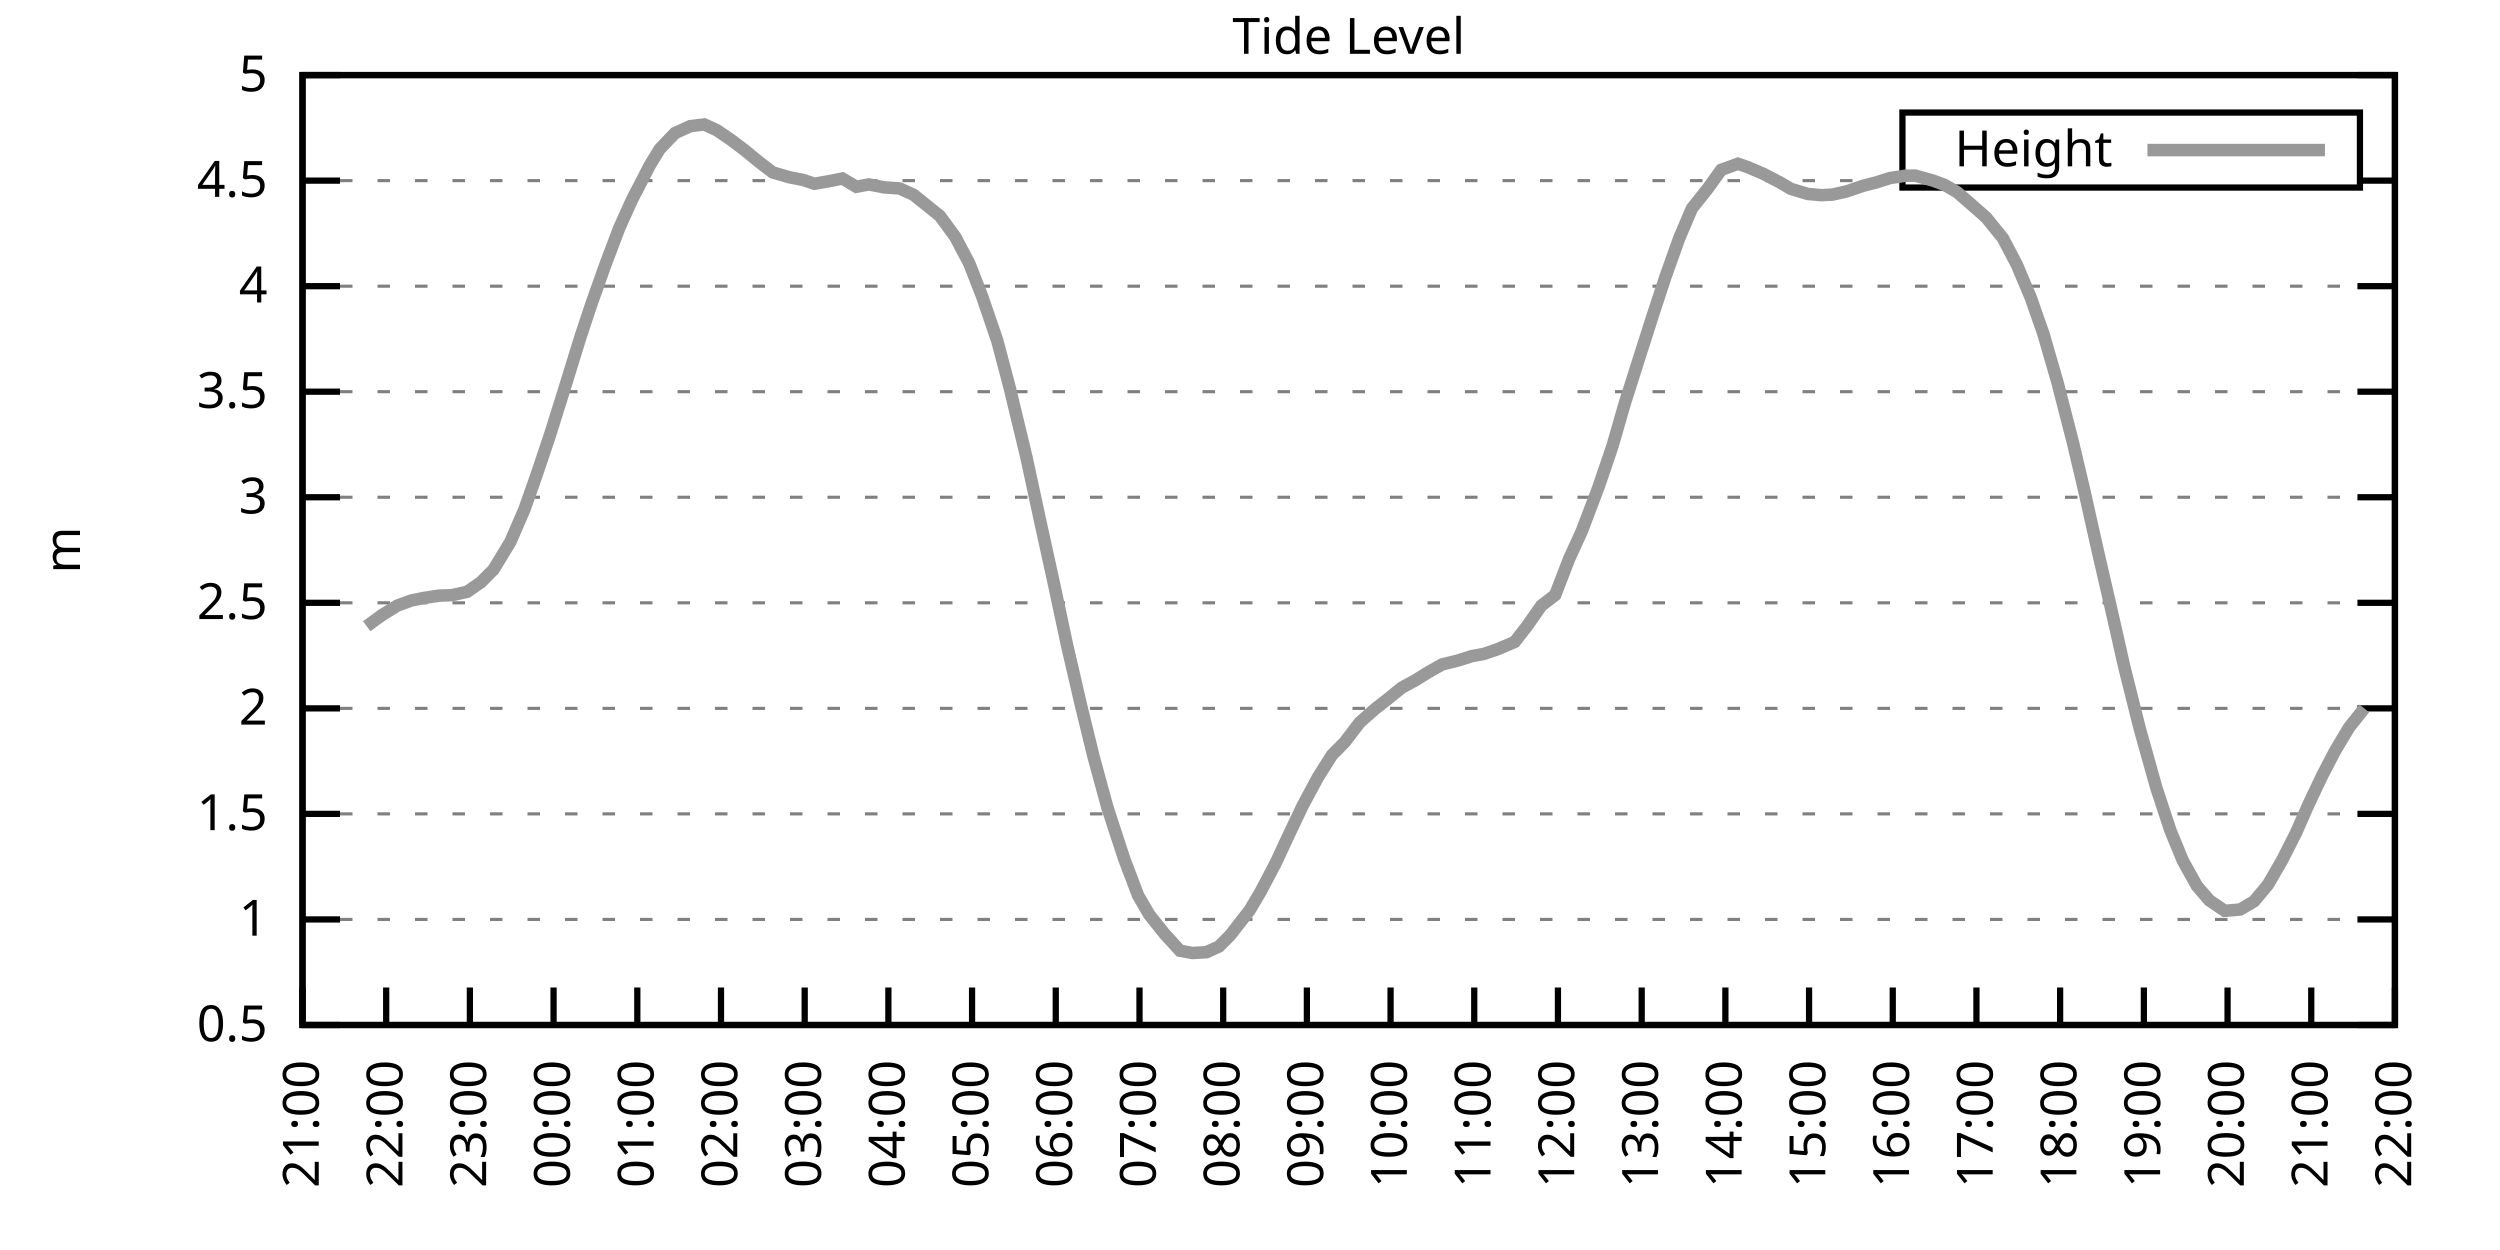
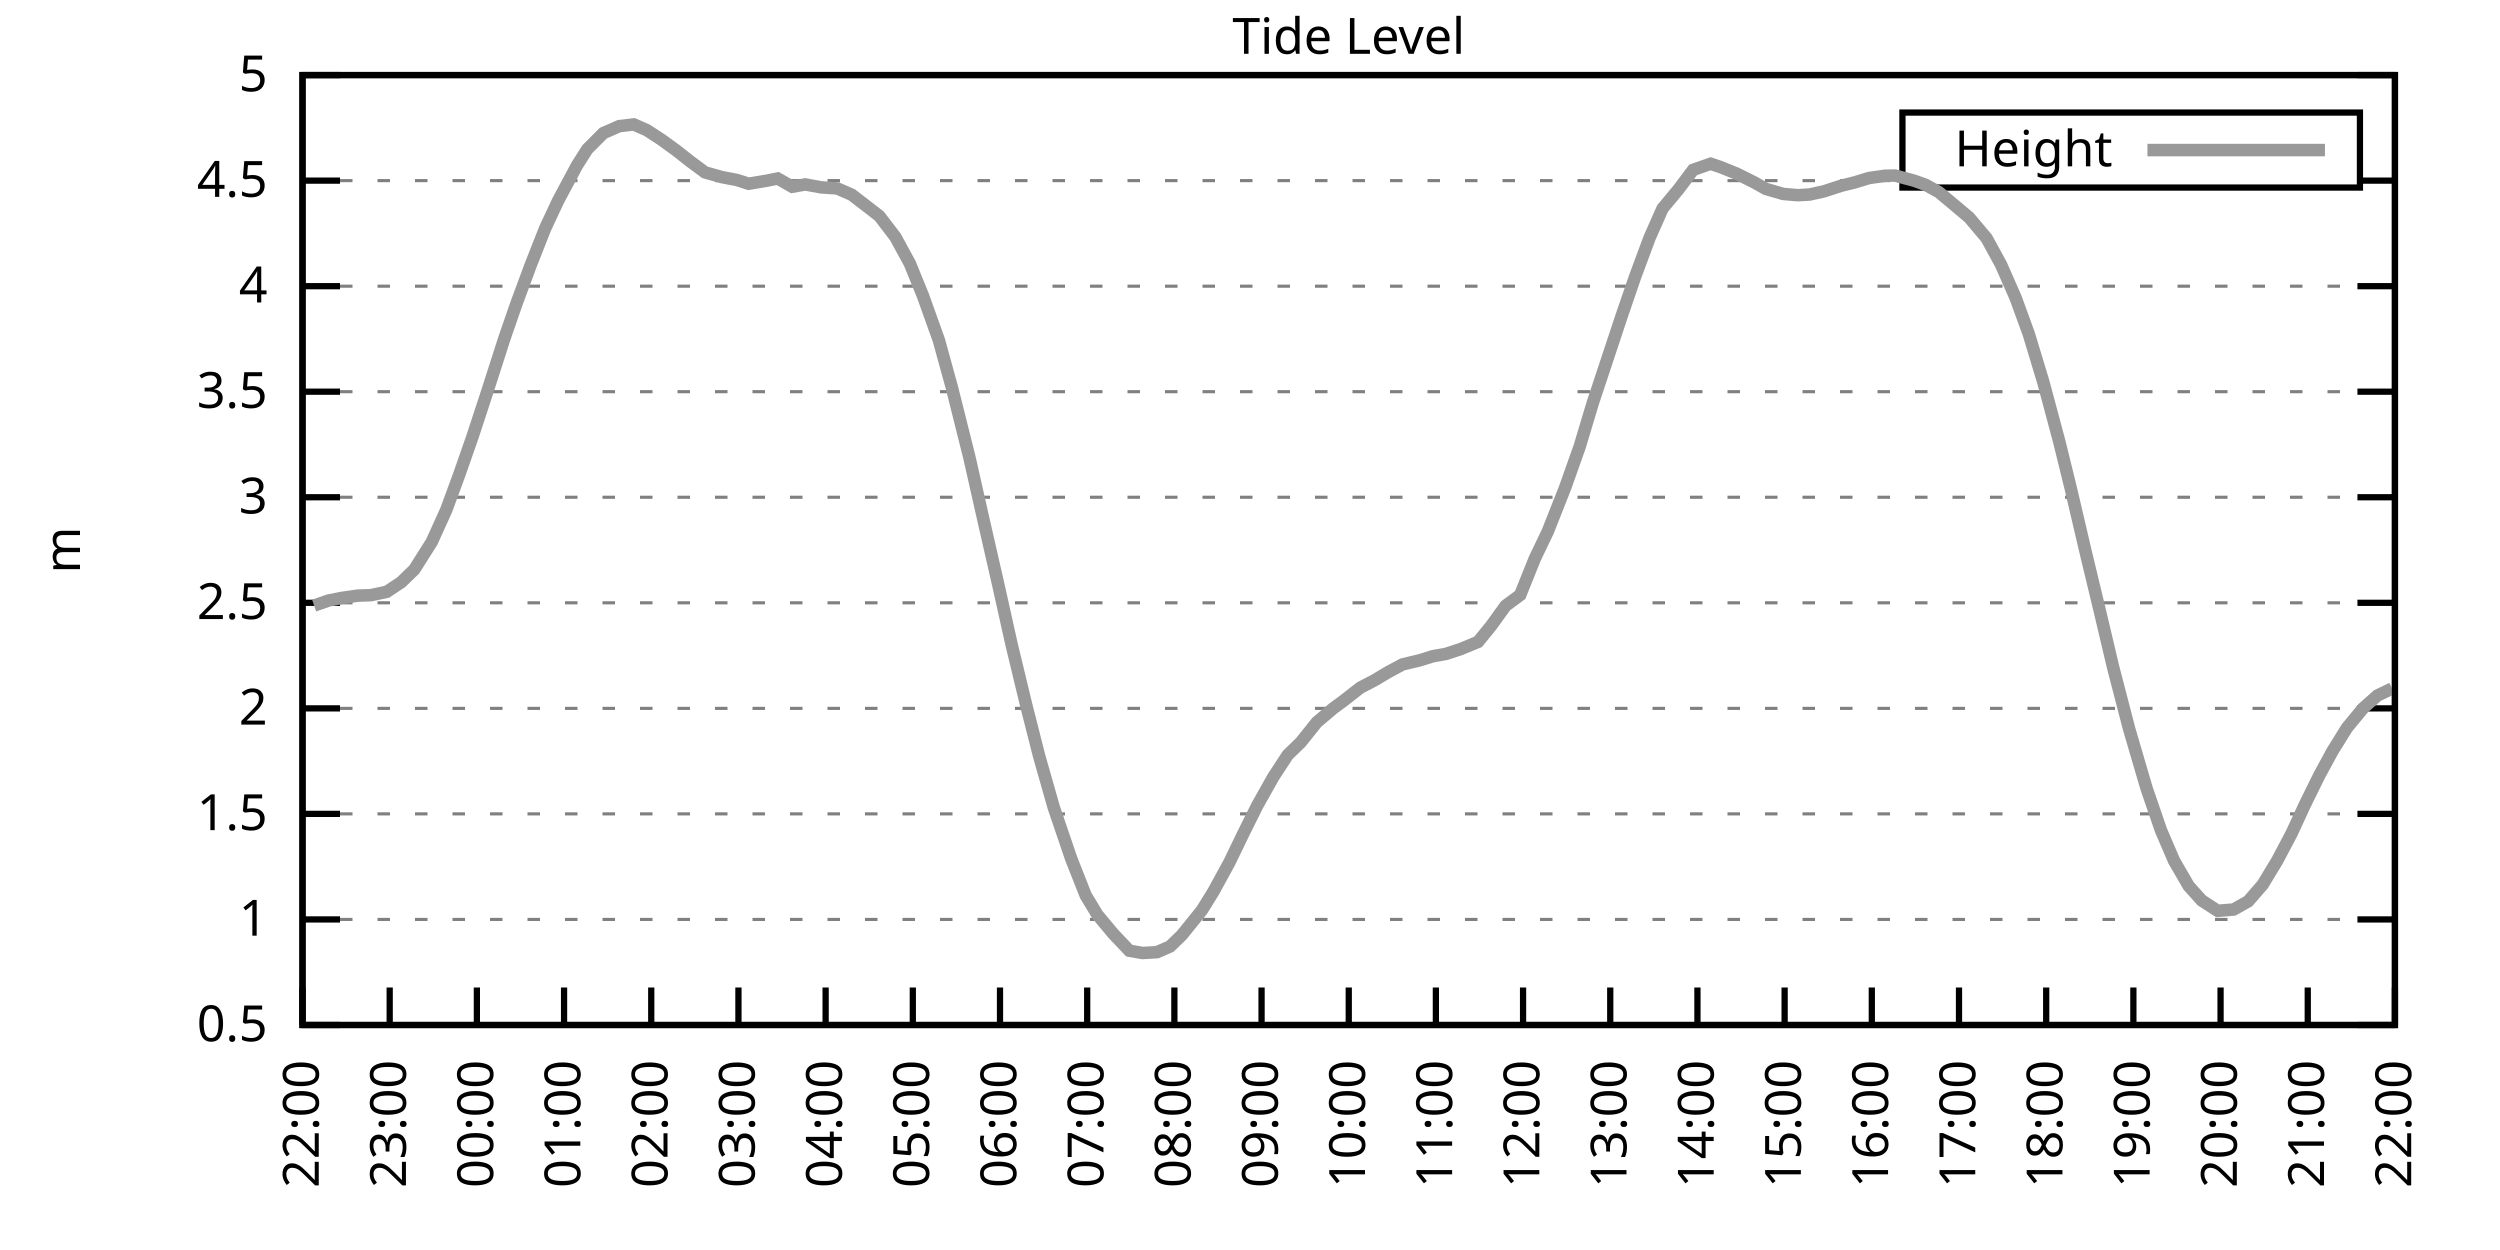
<svg xmlns="http://www.w3.org/2000/svg" xmlns:xlink="http://www.w3.org/1999/xlink" width="400" height="200" viewBox="0 0 400 200">
  <g id="gnuplot_canvas">
    <rect x="0" y="0" width="400" height="200" fill="none" />
    <defs>
      <circle id="gpDot" r="0.5" stroke-width="0.5" stroke="currentColor" />
      <path id="gpPt0" stroke-width="0.333" stroke="currentColor" d="M-1,0 h2 M0,-1 v2" />
      <path id="gpPt1" stroke-width="0.333" stroke="currentColor" d="M-1,-1 L1,1 M1,-1 L-1,1" />
      <path id="gpPt2" stroke-width="0.333" stroke="currentColor" d="M-1,0 L1,0 M0,-1 L0,1 M-1,-1 L1,1 M-1,1 L1,-1" />
      <rect id="gpPt3" stroke-width="0.333" stroke="currentColor" x="-1" y="-1" width="2" height="2" />
      <rect id="gpPt4" stroke-width="0.333" stroke="currentColor" fill="currentColor" x="-1" y="-1" width="2" height="2" />
      <circle id="gpPt5" stroke-width="0.333" stroke="currentColor" cx="0" cy="0" r="1" />
      <use xlink:href="#gpPt5" id="gpPt6" fill="currentColor" stroke="none" />
      <path id="gpPt7" stroke-width="0.333" stroke="currentColor" d="M0,-1.33 L-1.33,0.67 L1.33,0.67 z" />
      <use xlink:href="#gpPt7" id="gpPt8" fill="currentColor" stroke="none" />
      <use xlink:href="#gpPt7" id="gpPt9" stroke="currentColor" transform="rotate(180)" />
      <use xlink:href="#gpPt9" id="gpPt10" fill="currentColor" stroke="none" />
      <use xlink:href="#gpPt3" id="gpPt11" stroke="currentColor" transform="rotate(45)" />
      <use xlink:href="#gpPt11" id="gpPt12" fill="currentColor" stroke="none" />
      <path id="gpPt13" stroke-width="0.333" stroke="currentColor" d="M0,1.330 L1.265,0.411 L0.782,-1.067 L-0.782,-1.076 L-1.265,0.411 z" />
      <use xlink:href="#gpPt13" id="gpPt14" fill="currentColor" stroke="none" />
      <filter id="textbox" filterUnits="objectBoundingBox" x="0" y="0" height="1" width="1">
        <feFlood flood-color="white" flood-opacity="1" result="bgnd" />
        <feComposite in="SourceGraphic" in2="bgnd" operator="atop" />
      </filter>
      <filter id="greybox" filterUnits="objectBoundingBox" x="0" y="0" height="1" width="1">
        <feFlood flood-color="lightgrey" flood-opacity="1" result="grey" />
        <feComposite in="SourceGraphic" in2="grey" operator="atop" />
      </filter>
    </defs>
    <g fill="none" color="white" stroke="currentColor" stroke-width="1.00" stroke-linecap="butt" stroke-linejoin="miter">
</g>
    <g fill="none" color="black" stroke="currentColor" stroke-width="1.00" stroke-linecap="butt" stroke-linejoin="miter">
      <g stroke="none" shape-rendering="crispEdges">
        <polygon fill="rgb(255, 255, 255)" points="48.40,164.00 383.18,164.00 383.18,12.02 48.40,12.02 " />
      </g>
    </g>
    <g fill="none" color="black" stroke="currentColor" stroke-width="1.00" stroke-linecap="butt" stroke-linejoin="miter">
</g>
    <g fill="none" color="black" stroke="black" stroke-width="0.50" stroke-linecap="butt" stroke-linejoin="miter">
</g>
    <g fill="none" color="gray" stroke="currentColor" stroke-width="0.50" stroke-linecap="butt" stroke-linejoin="miter">
      <path stroke="gray" stroke-dasharray="2,4" class="gridline" d="M48.40,164.00 L383.19,164.00  " />
    </g>
    <g fill="none" color="gray" stroke="gray" stroke-width="1.00" stroke-linecap="butt" stroke-linejoin="miter">
</g>
    <g fill="none" color="black" stroke="currentColor" stroke-width="1.00" stroke-linecap="butt" stroke-linejoin="miter">
      <path stroke="black" d="M48.40,164.00 L54.40,164.00 M383.19,164.00 L377.19,164.00  " />
      <g transform="translate(42.80,166.60)" stroke="none" fill="black" font-family="Sans" font-size="8.00" text-anchor="end">
        <text>
          <tspan font-family="Sans"> 0.5</tspan>
        </text>
      </g>
    </g>
    <g fill="none" color="black" stroke="currentColor" stroke-width="1.00" stroke-linecap="butt" stroke-linejoin="miter">
</g>
    <g fill="none" color="black" stroke="black" stroke-width="0.50" stroke-linecap="butt" stroke-linejoin="miter">
</g>
    <g fill="none" color="gray" stroke="currentColor" stroke-width="0.50" stroke-linecap="butt" stroke-linejoin="miter">
      <path stroke="gray" stroke-dasharray="2,4" class="gridline" d="M48.40,147.11 L383.19,147.11  " />
    </g>
    <g fill="none" color="gray" stroke="gray" stroke-width="1.00" stroke-linecap="butt" stroke-linejoin="miter">
</g>
    <g fill="none" color="black" stroke="currentColor" stroke-width="1.00" stroke-linecap="butt" stroke-linejoin="miter">
      <path stroke="black" d="M48.40,147.11 L54.40,147.11 M383.19,147.11 L377.19,147.11  " />
      <g transform="translate(42.80,149.71)" stroke="none" fill="black" font-family="Sans" font-size="8.00" text-anchor="end">
        <text>
          <tspan font-family="Sans"> 1</tspan>
        </text>
      </g>
    </g>
    <g fill="none" color="black" stroke="currentColor" stroke-width="1.00" stroke-linecap="butt" stroke-linejoin="miter">
</g>
    <g fill="none" color="black" stroke="black" stroke-width="0.50" stroke-linecap="butt" stroke-linejoin="miter">
</g>
    <g fill="none" color="gray" stroke="currentColor" stroke-width="0.50" stroke-linecap="butt" stroke-linejoin="miter">
      <path stroke="gray" stroke-dasharray="2,4" class="gridline" d="M48.40,130.22 L383.19,130.22  " />
    </g>
    <g fill="none" color="gray" stroke="gray" stroke-width="1.00" stroke-linecap="butt" stroke-linejoin="miter">
</g>
    <g fill="none" color="black" stroke="currentColor" stroke-width="1.00" stroke-linecap="butt" stroke-linejoin="miter">
      <path stroke="black" d="M48.40,130.22 L54.40,130.22 M383.19,130.22 L377.19,130.22  " />
      <g transform="translate(42.80,132.82)" stroke="none" fill="black" font-family="Sans" font-size="8.00" text-anchor="end">
        <text>
          <tspan font-family="Sans"> 1.5</tspan>
        </text>
      </g>
    </g>
    <g fill="none" color="black" stroke="currentColor" stroke-width="1.00" stroke-linecap="butt" stroke-linejoin="miter">
</g>
    <g fill="none" color="black" stroke="black" stroke-width="0.50" stroke-linecap="butt" stroke-linejoin="miter">
</g>
    <g fill="none" color="gray" stroke="currentColor" stroke-width="0.50" stroke-linecap="butt" stroke-linejoin="miter">
      <path stroke="gray" stroke-dasharray="2,4" class="gridline" d="M48.40,113.34 L383.19,113.34  " />
    </g>
    <g fill="none" color="gray" stroke="gray" stroke-width="1.00" stroke-linecap="butt" stroke-linejoin="miter">
</g>
    <g fill="none" color="black" stroke="currentColor" stroke-width="1.00" stroke-linecap="butt" stroke-linejoin="miter">
      <path stroke="black" d="M48.40,113.34 L54.40,113.34 M383.19,113.34 L377.19,113.34  " />
      <g transform="translate(42.80,115.94)" stroke="none" fill="black" font-family="Sans" font-size="8.00" text-anchor="end">
        <text>
          <tspan font-family="Sans"> 2</tspan>
        </text>
      </g>
    </g>
    <g fill="none" color="black" stroke="currentColor" stroke-width="1.00" stroke-linecap="butt" stroke-linejoin="miter">
</g>
    <g fill="none" color="black" stroke="black" stroke-width="0.50" stroke-linecap="butt" stroke-linejoin="miter">
</g>
    <g fill="none" color="gray" stroke="currentColor" stroke-width="0.50" stroke-linecap="butt" stroke-linejoin="miter">
      <path stroke="gray" stroke-dasharray="2,4" class="gridline" d="M48.40,96.45 L383.19,96.45  " />
    </g>
    <g fill="none" color="gray" stroke="gray" stroke-width="1.00" stroke-linecap="butt" stroke-linejoin="miter">
</g>
    <g fill="none" color="black" stroke="currentColor" stroke-width="1.00" stroke-linecap="butt" stroke-linejoin="miter">
      <path stroke="black" d="M48.40,96.45 L54.40,96.45 M383.19,96.45 L377.19,96.45  " />
      <g transform="translate(42.80,99.05)" stroke="none" fill="black" font-family="Sans" font-size="8.00" text-anchor="end">
        <text>
          <tspan font-family="Sans"> 2.5</tspan>
        </text>
      </g>
    </g>
    <g fill="none" color="black" stroke="currentColor" stroke-width="1.00" stroke-linecap="butt" stroke-linejoin="miter">
</g>
    <g fill="none" color="black" stroke="black" stroke-width="0.50" stroke-linecap="butt" stroke-linejoin="miter">
</g>
    <g fill="none" color="gray" stroke="currentColor" stroke-width="0.50" stroke-linecap="butt" stroke-linejoin="miter">
      <path stroke="gray" stroke-dasharray="2,4" class="gridline" d="M48.40,79.56 L383.19,79.56  " />
    </g>
    <g fill="none" color="gray" stroke="gray" stroke-width="1.00" stroke-linecap="butt" stroke-linejoin="miter">
</g>
    <g fill="none" color="black" stroke="currentColor" stroke-width="1.00" stroke-linecap="butt" stroke-linejoin="miter">
      <path stroke="black" d="M48.40,79.56 L54.40,79.56 M383.19,79.56 L377.19,79.56  " />
      <g transform="translate(42.80,82.16)" stroke="none" fill="black" font-family="Sans" font-size="8.00" text-anchor="end">
        <text>
          <tspan font-family="Sans"> 3</tspan>
        </text>
      </g>
    </g>
    <g fill="none" color="black" stroke="currentColor" stroke-width="1.00" stroke-linecap="butt" stroke-linejoin="miter">
</g>
    <g fill="none" color="black" stroke="black" stroke-width="0.50" stroke-linecap="butt" stroke-linejoin="miter">
</g>
    <g fill="none" color="gray" stroke="currentColor" stroke-width="0.50" stroke-linecap="butt" stroke-linejoin="miter">
      <path stroke="gray" stroke-dasharray="2,4" class="gridline" d="M48.40,62.67 L383.19,62.67  " />
    </g>
    <g fill="none" color="gray" stroke="gray" stroke-width="1.00" stroke-linecap="butt" stroke-linejoin="miter">
</g>
    <g fill="none" color="black" stroke="currentColor" stroke-width="1.00" stroke-linecap="butt" stroke-linejoin="miter">
      <path stroke="black" d="M48.40,62.67 L54.40,62.67 M383.19,62.67 L377.19,62.67  " />
      <g transform="translate(42.80,65.27)" stroke="none" fill="black" font-family="Sans" font-size="8.00" text-anchor="end">
        <text>
          <tspan font-family="Sans"> 3.5</tspan>
        </text>
      </g>
    </g>
    <g fill="none" color="black" stroke="currentColor" stroke-width="1.00" stroke-linecap="butt" stroke-linejoin="miter">
</g>
    <g fill="none" color="black" stroke="black" stroke-width="0.50" stroke-linecap="butt" stroke-linejoin="miter">
</g>
    <g fill="none" color="gray" stroke="currentColor" stroke-width="0.50" stroke-linecap="butt" stroke-linejoin="miter">
      <path stroke="gray" stroke-dasharray="2,4" class="gridline" d="M48.40,45.79 L383.19,45.79  " />
    </g>
    <g fill="none" color="gray" stroke="gray" stroke-width="1.00" stroke-linecap="butt" stroke-linejoin="miter">
</g>
    <g fill="none" color="black" stroke="currentColor" stroke-width="1.00" stroke-linecap="butt" stroke-linejoin="miter">
      <path stroke="black" d="M48.40,45.79 L54.40,45.79 M383.19,45.79 L377.19,45.79  " />
      <g transform="translate(42.80,48.39)" stroke="none" fill="black" font-family="Sans" font-size="8.00" text-anchor="end">
        <text>
          <tspan font-family="Sans"> 4</tspan>
        </text>
      </g>
    </g>
    <g fill="none" color="black" stroke="currentColor" stroke-width="1.00" stroke-linecap="butt" stroke-linejoin="miter">
</g>
    <g fill="none" color="black" stroke="black" stroke-width="0.50" stroke-linecap="butt" stroke-linejoin="miter">
</g>
    <g fill="none" color="gray" stroke="currentColor" stroke-width="0.50" stroke-linecap="butt" stroke-linejoin="miter">
      <path stroke="gray" stroke-dasharray="2,4" class="gridline" d="M48.40,28.90 L304.39,28.90 M377.59,28.90 L383.19,28.90  " />
    </g>
    <g fill="none" color="gray" stroke="gray" stroke-width="1.00" stroke-linecap="butt" stroke-linejoin="miter">
</g>
    <g fill="none" color="black" stroke="currentColor" stroke-width="1.00" stroke-linecap="butt" stroke-linejoin="miter">
      <path stroke="black" d="M48.40,28.90 L54.40,28.90 M383.19,28.90 L377.19,28.90  " />
      <g transform="translate(42.80,31.50)" stroke="none" fill="black" font-family="Sans" font-size="8.00" text-anchor="end">
        <text>
          <tspan font-family="Sans"> 4.5</tspan>
        </text>
      </g>
    </g>
    <g fill="none" color="black" stroke="currentColor" stroke-width="1.00" stroke-linecap="butt" stroke-linejoin="miter">
</g>
    <g fill="none" color="black" stroke="black" stroke-width="0.50" stroke-linecap="butt" stroke-linejoin="miter">
</g>
    <g fill="none" color="gray" stroke="currentColor" stroke-width="0.50" stroke-linecap="butt" stroke-linejoin="miter">
      <path stroke="gray" stroke-dasharray="2,4" class="gridline" d="M48.40,12.01 L383.19,12.01  " />
    </g>
    <g fill="none" color="gray" stroke="gray" stroke-width="1.00" stroke-linecap="butt" stroke-linejoin="miter">
</g>
    <g fill="none" color="black" stroke="currentColor" stroke-width="1.00" stroke-linecap="butt" stroke-linejoin="miter">
      <path stroke="black" d="M48.40,12.01 L54.40,12.01 M383.19,12.01 L377.19,12.01  " />
      <g transform="translate(42.80,14.61)" stroke="none" fill="black" font-family="Sans" font-size="8.00" text-anchor="end">
        <text>
          <tspan font-family="Sans"> 5</tspan>
        </text>
      </g>
    </g>
    <g fill="none" color="black" stroke="currentColor" stroke-width="1.00" stroke-linecap="butt" stroke-linejoin="miter">
      <path stroke="black" d="M48.40,164.00 L48.40,158.00  " />
      <g transform="translate(51.00,169.60) rotate(270.00)" stroke="none" fill="black" font-family="Sans" font-size="8.00" text-anchor="end">
        <text>
-           <tspan font-family="Sans">21:00</tspan>
-         </text>
-       </g>
-     </g>
-     <g fill="none" color="black" stroke="currentColor" stroke-width="1.00" stroke-linecap="butt" stroke-linejoin="miter">
-       <path stroke="black" d="M61.79,164.00 L61.79,158.00  " />
-       <g transform="translate(64.39,169.60) rotate(270.00)" stroke="none" fill="black" font-family="Sans" font-size="8.00" text-anchor="end">
-         <text>
          <tspan font-family="Sans">22:00</tspan>
        </text>
      </g>
    </g>
    <g fill="none" color="black" stroke="currentColor" stroke-width="1.00" stroke-linecap="butt" stroke-linejoin="miter">
-       <path stroke="black" d="M75.18,164.00 L75.18,158.00  " />
-       <g transform="translate(77.78,169.60) rotate(270.00)" stroke="none" fill="black" font-family="Sans" font-size="8.00" text-anchor="end">
+       <path stroke="black" d="M62.35,164.00 L62.35,158.00  " />
+       <g transform="translate(64.95,169.60) rotate(270.00)" stroke="none" fill="black" font-family="Sans" font-size="8.00" text-anchor="end">
        <text>
          <tspan font-family="Sans">23:00</tspan>
        </text>
      </g>
    </g>
    <g fill="none" color="black" stroke="currentColor" stroke-width="1.00" stroke-linecap="butt" stroke-linejoin="miter">
-       <path stroke="black" d="M88.57,164.00 L88.57,158.00  " />
-       <g transform="translate(91.17,169.60) rotate(270.00)" stroke="none" fill="black" font-family="Sans" font-size="8.00" text-anchor="end">
+       <path stroke="black" d="M76.30,164.00 L76.30,158.00  " />
+       <g transform="translate(78.90,169.60) rotate(270.00)" stroke="none" fill="black" font-family="Sans" font-size="8.00" text-anchor="end">
        <text>
          <tspan font-family="Sans">00:00</tspan>
        </text>
      </g>
    </g>
    <g fill="none" color="black" stroke="currentColor" stroke-width="1.00" stroke-linecap="butt" stroke-linejoin="miter">
-       <path stroke="black" d="M101.97,164.00 L101.97,158.00  " />
-       <g transform="translate(104.57,169.60) rotate(270.00)" stroke="none" fill="black" font-family="Sans" font-size="8.00" text-anchor="end">
+       <path stroke="black" d="M90.25,164.00 L90.25,158.00  " />
+       <g transform="translate(92.85,169.60) rotate(270.00)" stroke="none" fill="black" font-family="Sans" font-size="8.00" text-anchor="end">
        <text>
          <tspan font-family="Sans">01:00</tspan>
        </text>
      </g>
    </g>
    <g fill="none" color="black" stroke="currentColor" stroke-width="1.00" stroke-linecap="butt" stroke-linejoin="miter">
-       <path stroke="black" d="M115.36,164.00 L115.36,158.00  " />
-       <g transform="translate(117.96,169.60) rotate(270.00)" stroke="none" fill="black" font-family="Sans" font-size="8.00" text-anchor="end">
+       <path stroke="black" d="M104.20,164.00 L104.20,158.00  " />
+       <g transform="translate(106.80,169.60) rotate(270.00)" stroke="none" fill="black" font-family="Sans" font-size="8.00" text-anchor="end">
        <text>
          <tspan font-family="Sans">02:00</tspan>
        </text>
      </g>
    </g>
    <g fill="none" color="black" stroke="currentColor" stroke-width="1.00" stroke-linecap="butt" stroke-linejoin="miter">
-       <path stroke="black" d="M128.75,164.00 L128.75,158.00  " />
-       <g transform="translate(131.35,169.60) rotate(270.00)" stroke="none" fill="black" font-family="Sans" font-size="8.00" text-anchor="end">
+       <path stroke="black" d="M118.15,164.00 L118.15,158.00  " />
+       <g transform="translate(120.75,169.60) rotate(270.00)" stroke="none" fill="black" font-family="Sans" font-size="8.00" text-anchor="end">
        <text>
          <tspan font-family="Sans">03:00</tspan>
        </text>
      </g>
    </g>
    <g fill="none" color="black" stroke="currentColor" stroke-width="1.00" stroke-linecap="butt" stroke-linejoin="miter">
-       <path stroke="black" d="M142.14,164.00 L142.14,158.00  " />
-       <g transform="translate(144.74,169.60) rotate(270.00)" stroke="none" fill="black" font-family="Sans" font-size="8.00" text-anchor="end">
+       <path stroke="black" d="M132.10,164.00 L132.10,158.00  " />
+       <g transform="translate(134.70,169.60) rotate(270.00)" stroke="none" fill="black" font-family="Sans" font-size="8.00" text-anchor="end">
        <text>
          <tspan font-family="Sans">04:00</tspan>
        </text>
      </g>
    </g>
    <g fill="none" color="black" stroke="currentColor" stroke-width="1.00" stroke-linecap="butt" stroke-linejoin="miter">
-       <path stroke="black" d="M155.53,164.00 L155.53,158.00  " />
-       <g transform="translate(158.13,169.60) rotate(270.00)" stroke="none" fill="black" font-family="Sans" font-size="8.00" text-anchor="end">
+       <path stroke="black" d="M146.05,164.00 L146.05,158.00  " />
+       <g transform="translate(148.65,169.60) rotate(270.00)" stroke="none" fill="black" font-family="Sans" font-size="8.00" text-anchor="end">
        <text>
          <tspan font-family="Sans">05:00</tspan>
        </text>
      </g>
    </g>
    <g fill="none" color="black" stroke="currentColor" stroke-width="1.00" stroke-linecap="butt" stroke-linejoin="miter">
-       <path stroke="black" d="M168.92,164.00 L168.92,158.00  " />
-       <g transform="translate(171.52,169.60) rotate(270.00)" stroke="none" fill="black" font-family="Sans" font-size="8.00" text-anchor="end">
+       <path stroke="black" d="M160.00,164.00 L160.00,158.00  " />
+       <g transform="translate(162.60,169.60) rotate(270.00)" stroke="none" fill="black" font-family="Sans" font-size="8.00" text-anchor="end">
        <text>
          <tspan font-family="Sans">06:00</tspan>
        </text>
      </g>
    </g>
    <g fill="none" color="black" stroke="currentColor" stroke-width="1.00" stroke-linecap="butt" stroke-linejoin="miter">
-       <path stroke="black" d="M182.32,164.00 L182.32,158.00  " />
-       <g transform="translate(184.92,169.60) rotate(270.00)" stroke="none" fill="black" font-family="Sans" font-size="8.00" text-anchor="end">
+       <path stroke="black" d="M173.95,164.00 L173.95,158.00  " />
+       <g transform="translate(176.55,169.60) rotate(270.00)" stroke="none" fill="black" font-family="Sans" font-size="8.00" text-anchor="end">
        <text>
          <tspan font-family="Sans">07:00</tspan>
        </text>
      </g>
    </g>
    <g fill="none" color="black" stroke="currentColor" stroke-width="1.00" stroke-linecap="butt" stroke-linejoin="miter">
-       <path stroke="black" d="M195.71,164.00 L195.71,158.00  " />
-       <g transform="translate(198.31,169.60) rotate(270.00)" stroke="none" fill="black" font-family="Sans" font-size="8.00" text-anchor="end">
+       <path stroke="black" d="M187.90,164.00 L187.90,158.00  " />
+       <g transform="translate(190.50,169.60) rotate(270.00)" stroke="none" fill="black" font-family="Sans" font-size="8.00" text-anchor="end">
        <text>
          <tspan font-family="Sans">08:00</tspan>
        </text>
      </g>
    </g>
    <g fill="none" color="black" stroke="currentColor" stroke-width="1.00" stroke-linecap="butt" stroke-linejoin="miter">
-       <path stroke="black" d="M209.10,164.00 L209.10,158.00  " />
-       <g transform="translate(211.70,169.60) rotate(270.00)" stroke="none" fill="black" font-family="Sans" font-size="8.00" text-anchor="end">
+       <path stroke="black" d="M201.85,164.00 L201.85,158.00  " />
+       <g transform="translate(204.45,169.60) rotate(270.00)" stroke="none" fill="black" font-family="Sans" font-size="8.00" text-anchor="end">
        <text>
          <tspan font-family="Sans">09:00</tspan>
        </text>
      </g>
    </g>
    <g fill="none" color="black" stroke="currentColor" stroke-width="1.00" stroke-linecap="butt" stroke-linejoin="miter">
-       <path stroke="black" d="M222.49,164.00 L222.49,158.00  " />
-       <g transform="translate(225.09,169.60) rotate(270.00)" stroke="none" fill="black" font-family="Sans" font-size="8.00" text-anchor="end">
+       <path stroke="black" d="M215.80,164.00 L215.80,158.00  " />
+       <g transform="translate(218.40,169.60) rotate(270.00)" stroke="none" fill="black" font-family="Sans" font-size="8.00" text-anchor="end">
        <text>
          <tspan font-family="Sans">10:00</tspan>
        </text>
      </g>
    </g>
    <g fill="none" color="black" stroke="currentColor" stroke-width="1.00" stroke-linecap="butt" stroke-linejoin="miter">
-       <path stroke="black" d="M235.88,164.00 L235.88,158.00  " />
-       <g transform="translate(238.48,169.60) rotate(270.00)" stroke="none" fill="black" font-family="Sans" font-size="8.00" text-anchor="end">
+       <path stroke="black" d="M229.74,164.00 L229.74,158.00  " />
+       <g transform="translate(232.34,169.60) rotate(270.00)" stroke="none" fill="black" font-family="Sans" font-size="8.00" text-anchor="end">
        <text>
          <tspan font-family="Sans">11:00</tspan>
        </text>
      </g>
    </g>
    <g fill="none" color="black" stroke="currentColor" stroke-width="1.00" stroke-linecap="butt" stroke-linejoin="miter">
-       <path stroke="black" d="M249.27,164.00 L249.27,158.00  " />
-       <g transform="translate(251.87,169.60) rotate(270.00)" stroke="none" fill="black" font-family="Sans" font-size="8.00" text-anchor="end">
+       <path stroke="black" d="M243.69,164.00 L243.69,158.00  " />
+       <g transform="translate(246.29,169.60) rotate(270.00)" stroke="none" fill="black" font-family="Sans" font-size="8.00" text-anchor="end">
        <text>
          <tspan font-family="Sans">12:00</tspan>
        </text>
      </g>
    </g>
    <g fill="none" color="black" stroke="currentColor" stroke-width="1.00" stroke-linecap="butt" stroke-linejoin="miter">
-       <path stroke="black" d="M262.67,164.00 L262.67,158.00  " />
-       <g transform="translate(265.27,169.60) rotate(270.00)" stroke="none" fill="black" font-family="Sans" font-size="8.00" text-anchor="end">
+       <path stroke="black" d="M257.64,164.00 L257.64,158.00  " />
+       <g transform="translate(260.24,169.60) rotate(270.00)" stroke="none" fill="black" font-family="Sans" font-size="8.00" text-anchor="end">
        <text>
          <tspan font-family="Sans">13:00</tspan>
        </text>
      </g>
    </g>
    <g fill="none" color="black" stroke="currentColor" stroke-width="1.00" stroke-linecap="butt" stroke-linejoin="miter">
-       <path stroke="black" d="M276.06,164.00 L276.06,158.00  " />
-       <g transform="translate(278.66,169.60) rotate(270.00)" stroke="none" fill="black" font-family="Sans" font-size="8.00" text-anchor="end">
+       <path stroke="black" d="M271.59,164.00 L271.59,158.00  " />
+       <g transform="translate(274.19,169.60) rotate(270.00)" stroke="none" fill="black" font-family="Sans" font-size="8.00" text-anchor="end">
        <text>
          <tspan font-family="Sans">14:00</tspan>
        </text>
      </g>
    </g>
    <g fill="none" color="black" stroke="currentColor" stroke-width="1.00" stroke-linecap="butt" stroke-linejoin="miter">
-       <path stroke="black" d="M289.45,164.00 L289.45,158.00  " />
-       <g transform="translate(292.05,169.60) rotate(270.00)" stroke="none" fill="black" font-family="Sans" font-size="8.00" text-anchor="end">
+       <path stroke="black" d="M285.54,164.00 L285.54,158.00  " />
+       <g transform="translate(288.14,169.60) rotate(270.00)" stroke="none" fill="black" font-family="Sans" font-size="8.00" text-anchor="end">
        <text>
          <tspan font-family="Sans">15:00</tspan>
        </text>
      </g>
    </g>
    <g fill="none" color="black" stroke="currentColor" stroke-width="1.00" stroke-linecap="butt" stroke-linejoin="miter">
-       <path stroke="black" d="M302.84,164.00 L302.84,158.00  " />
-       <g transform="translate(305.44,169.60) rotate(270.00)" stroke="none" fill="black" font-family="Sans" font-size="8.00" text-anchor="end">
+       <path stroke="black" d="M299.49,164.00 L299.49,158.00  " />
+       <g transform="translate(302.09,169.60) rotate(270.00)" stroke="none" fill="black" font-family="Sans" font-size="8.00" text-anchor="end">
        <text>
          <tspan font-family="Sans">16:00</tspan>
        </text>
      </g>
    </g>
    <g fill="none" color="black" stroke="currentColor" stroke-width="1.00" stroke-linecap="butt" stroke-linejoin="miter">
-       <path stroke="black" d="M316.23,164.00 L316.23,158.00  " />
-       <g transform="translate(318.83,169.60) rotate(270.00)" stroke="none" fill="black" font-family="Sans" font-size="8.00" text-anchor="end">
+       <path stroke="black" d="M313.44,164.00 L313.44,158.00  " />
+       <g transform="translate(316.04,169.60) rotate(270.00)" stroke="none" fill="black" font-family="Sans" font-size="8.00" text-anchor="end">
        <text>
          <tspan font-family="Sans">17:00</tspan>
        </text>
      </g>
    </g>
    <g fill="none" color="black" stroke="currentColor" stroke-width="1.00" stroke-linecap="butt" stroke-linejoin="miter">
-       <path stroke="black" d="M329.62,164.00 L329.62,158.00  " />
-       <g transform="translate(332.22,169.60) rotate(270.00)" stroke="none" fill="black" font-family="Sans" font-size="8.00" text-anchor="end">
+       <path stroke="black" d="M327.39,164.00 L327.39,158.00  " />
+       <g transform="translate(329.99,169.60) rotate(270.00)" stroke="none" fill="black" font-family="Sans" font-size="8.00" text-anchor="end">
        <text>
          <tspan font-family="Sans">18:00</tspan>
        </text>
      </g>
    </g>
    <g fill="none" color="black" stroke="currentColor" stroke-width="1.00" stroke-linecap="butt" stroke-linejoin="miter">
-       <path stroke="black" d="M343.02,164.00 L343.02,158.00  " />
-       <g transform="translate(345.62,169.60) rotate(270.00)" stroke="none" fill="black" font-family="Sans" font-size="8.00" text-anchor="end">
+       <path stroke="black" d="M341.34,164.00 L341.34,158.00  " />
+       <g transform="translate(343.94,169.60) rotate(270.00)" stroke="none" fill="black" font-family="Sans" font-size="8.00" text-anchor="end">
        <text>
          <tspan font-family="Sans">19:00</tspan>
        </text>
      </g>
    </g>
    <g fill="none" color="black" stroke="currentColor" stroke-width="1.00" stroke-linecap="butt" stroke-linejoin="miter">
-       <path stroke="black" d="M356.41,164.00 L356.41,158.00  " />
-       <g transform="translate(359.01,169.60) rotate(270.00)" stroke="none" fill="black" font-family="Sans" font-size="8.00" text-anchor="end">
+       <path stroke="black" d="M355.29,164.00 L355.29,158.00  " />
+       <g transform="translate(357.89,169.60) rotate(270.00)" stroke="none" fill="black" font-family="Sans" font-size="8.00" text-anchor="end">
        <text>
          <tspan font-family="Sans">20:00</tspan>
        </text>
      </g>
    </g>
    <g fill="none" color="black" stroke="currentColor" stroke-width="1.00" stroke-linecap="butt" stroke-linejoin="miter">
-       <path stroke="black" d="M369.80,164.00 L369.80,158.00  " />
-       <g transform="translate(372.40,169.60) rotate(270.00)" stroke="none" fill="black" font-family="Sans" font-size="8.00" text-anchor="end">
+       <path stroke="black" d="M369.24,164.00 L369.24,158.00  " />
+       <g transform="translate(371.84,169.60) rotate(270.00)" stroke="none" fill="black" font-family="Sans" font-size="8.00" text-anchor="end">
        <text>
          <tspan font-family="Sans">21:00</tspan>
        </text>
      </g>
    </g>
    <g fill="none" color="black" stroke="currentColor" stroke-width="1.00" stroke-linecap="butt" stroke-linejoin="miter">
      <path stroke="black" d="M383.19,164.00 L383.19,158.00  " />
      <g transform="translate(385.79,169.60) rotate(270.00)" stroke="none" fill="black" font-family="Sans" font-size="8.00" text-anchor="end">
        <text>
          <tspan font-family="Sans">22:00</tspan>
        </text>
      </g>
    </g>
    <g fill="none" color="black" stroke="currentColor" stroke-width="1.00" stroke-linecap="butt" stroke-linejoin="miter">
</g>
    <g fill="none" color="black" stroke="currentColor" stroke-width="1.00" stroke-linecap="butt" stroke-linejoin="miter">
      <path stroke="black" d="M48.40,12.01 L48.40,164.00 L383.19,164.00 L383.19,12.01 L48.40,12.01 Z  " />
    </g>
    <g fill="none" color="black" stroke="currentColor" stroke-width="1.00" stroke-linecap="butt" stroke-linejoin="miter">
</g>
    <g fill="none" color="black" stroke="currentColor" stroke-width="1.00" stroke-linecap="butt" stroke-linejoin="miter">
      <path stroke="black" d="M304.39,30.01 L304.39,18.01 L377.59,18.01 L377.59,30.01 L304.39,30.01 Z  " />
    </g>
    <g id="Tide_level_plot_1">
      <g fill="none" color="white" stroke="black" stroke-width="2.00" stroke-linecap="butt" stroke-linejoin="miter">
</g>
      <g fill="none" color="black" stroke="currentColor" stroke-width="2.00" stroke-linecap="butt" stroke-linejoin="miter">
        <g transform="translate(337.99,26.61)" stroke="none" fill="black" font-family="Sans" font-size="8.00" text-anchor="end">
          <text>
            <tspan font-family="Sans">Height</tspan>
          </text>
        </g>
      </g>
      <g fill="none" color="black" stroke="currentColor" stroke-width="2.00" stroke-linecap="butt" stroke-linejoin="miter">
-         <path stroke="rgb(153, 153, 153)" d="M343.59,24.01 L371.99,24.01 M58.67,100.20 L61.12,98.41 L63.58,96.89 L65.81,96.08 L67.82,95.67 L70.27,95.30   L72.28,95.23 L74.74,94.69 L76.97,93.14 L78.98,91.11 L81.66,86.69 L83.89,81.55 L85.90,75.85 L87.91,69.87   L90.14,62.77 L92.82,54.09 L94.60,48.72 L96.83,42.44 L99.06,36.53 L101.07,32.07 L103.98,26.43 L105.54,23.87   L107.99,21.30 L110.45,20.18 L112.68,19.91 L114.69,20.83 L116.92,22.35 L119.15,24.03 L121.38,25.86 L123.62,27.58   L126.29,28.36 L128.53,28.80 L130.31,29.40 L132.99,28.93 L134.78,28.56 L137.01,29.88 L139.02,29.51 L141.47,29.98   L143.93,30.15 L146.16,31.16 L148.39,32.95 L150.40,34.57 L152.85,37.92 L155.09,42.17 L157.10,47.31 L159.55,54.47   L161.56,62.07 L164.24,73.21 L166.47,83.55 L168.70,93.71 L170.71,103.14 L172.94,112.76 L174.95,121.00 L177.18,129.18   L179.86,137.38 L182.09,143.26 L183.88,146.34 L186.33,149.41 L188.79,152.11 L190.80,152.48 L193.03,152.35 L195.04,151.44   L196.82,149.65 L199.95,145.63 L201.73,142.62 L204.19,137.93 L206.20,133.60 L208.43,128.91 L210.88,124.35 L213.12,120.80   L215.13,118.77 L217.58,115.57 L220.04,113.40 L221.82,112.02 L224.28,110.03 L226.51,108.81 L228.52,107.56 L230.75,106.31   L233.43,105.64 L235.44,104.99 L237.44,104.62 L239.68,103.85 L242.36,102.70 L244.36,100.13 L246.60,96.92 L248.83,95.20   L251.06,89.42 L253.07,85.03 L255.75,77.97 L257.98,71.42 L259.99,64.46 L262.22,57.44 L264.45,50.45 L266.46,44.33   L268.69,38.08 L270.70,33.36 L273.16,30.28 L275.39,27.18 L278.07,26.20 L279.63,26.74 L282.08,27.78 L284.76,29.17   L286.55,30.22 L289.23,31.03 L291.46,31.23 L293.24,31.13 L295.48,30.62 L298.15,29.71 L300.16,29.20 L302.39,28.49   L304.85,28.12 L306.41,28.09 L309.31,28.90 L311.10,29.57 L313.11,30.72 L315.34,32.65 L317.79,34.81 L320.47,38.12   L322.70,42.37 L324.94,47.68 L326.95,53.42 L329.18,61.12 L331.63,70.64 L333.42,78.21 L335.65,88.17 L337.88,97.83   L339.89,106.72 L342.35,116.55 L345.02,126.07 L347.26,132.86 L349.26,137.72 L351.50,141.74 L353.51,144.07 L355.96,145.73   L358.42,145.52 L360.65,144.21 L362.88,141.54 L365.11,137.69 L367.34,133.30 L369.35,128.74 L371.58,124.04 L373.59,120.19   L375.82,116.44 L378.28,113.34  " />
+         <path stroke="rgb(153, 153, 153)" d="M343.59,24.01 L371.99,24.01 M50.26,96.89 L52.58,96.08 L54.68,95.67 L57.23,95.30 L59.33,95.23 L61.88,94.69   L64.21,93.14 L66.30,91.11 L69.09,86.69 L71.42,81.55 L73.51,75.85 L75.60,69.87 L77.93,62.77 L80.72,54.09   L82.58,48.72 L84.90,42.44 L87.23,36.53 L89.32,32.07 L92.34,26.43 L93.97,23.87 L96.53,21.30 L99.08,20.18   L101.41,19.91 L103.50,20.83 L105.83,22.35 L108.15,24.03 L110.48,25.86 L112.80,27.58 L115.59,28.36 L117.92,28.80   L119.78,29.40 L122.57,28.93 L124.43,28.56 L126.75,29.88 L128.84,29.51 L131.40,29.98 L133.96,30.15 L136.28,31.16   L138.61,32.95 L140.70,34.57 L143.26,37.92 L145.58,42.17 L147.67,47.31 L150.23,54.47 L152.32,62.07 L155.11,73.21   L157.44,83.55 L159.76,93.71 L161.86,103.14 L164.18,112.76 L166.27,121.00 L168.60,129.18 L171.39,137.38 L173.71,143.26   L175.57,146.34 L178.13,149.41 L180.69,152.11 L182.78,152.48 L185.11,152.35 L187.20,151.44 L189.06,149.65 L192.31,145.63   L194.17,142.62 L196.73,137.93 L198.82,133.60 L201.15,128.91 L203.71,124.35 L206.03,120.80 L208.12,118.77 L210.68,115.57   L213.24,113.40 L215.10,112.02 L217.65,110.03 L219.98,108.81 L222.07,107.56 L224.40,106.31 L227.19,105.64 L229.28,104.99   L231.37,104.62 L233.70,103.85 L236.49,102.70 L238.58,100.13 L240.90,96.92 L243.23,95.20 L245.55,89.42 L247.65,85.03   L250.44,77.97 L252.76,71.42 L254.85,64.46 L257.18,57.44 L259.50,50.45 L261.60,44.33 L263.92,38.08 L266.01,33.36   L268.57,30.28 L270.90,27.18 L273.69,26.20 L275.31,26.74 L277.87,27.78 L280.66,29.17 L282.52,30.22 L285.31,31.03   L287.64,31.23 L289.50,31.13 L291.82,30.62 L294.61,29.71 L296.70,29.20 L299.03,28.49 L301.58,28.12 L303.21,28.09   L306.23,28.90 L308.09,29.57 L310.19,30.72 L312.51,32.65 L315.07,34.81 L317.86,38.12 L320.18,42.37 L322.51,47.68   L324.60,53.42 L326.93,61.12 L329.48,70.64 L331.34,78.21 L333.67,88.17 L335.99,97.83 L338.09,106.72 L340.64,116.55   L343.43,126.07 L345.76,132.86 L347.85,137.72 L350.18,141.74 L352.27,144.07 L354.83,145.73 L357.38,145.52 L359.71,144.21   L362.03,141.54 L364.36,137.69 L366.68,133.30 L368.78,128.74 L371.10,124.04 L373.19,120.19 L375.52,116.44 L378.08,113.34   L380.40,111.28 L382.73,110.16  " />
      </g>
    </g>
    <g fill="none" color="black" stroke="currentColor" stroke-width="2.00" stroke-linecap="butt" stroke-linejoin="miter">
</g>
    <g fill="none" color="black" stroke="black" stroke-width="1.00" stroke-linecap="butt" stroke-linejoin="miter">
</g>
    <g fill="none" color="black" stroke="currentColor" stroke-width="1.00" stroke-linecap="butt" stroke-linejoin="miter">
      <path stroke="black" d="M48.40,12.01 L48.40,164.00 L383.19,164.00 L383.19,12.01 L48.40,12.01 Z  " />
      <g transform="translate(12.80,88.01) rotate(270.00)" stroke="none" fill="black" font-family="Sans" font-size="8.00" text-anchor="middle">
        <text>
          <tspan font-family="Sans">m</tspan>
        </text>
      </g>
    </g>
    <g fill="none" color="black" stroke="currentColor" stroke-width="1.00" stroke-linecap="butt" stroke-linejoin="miter">
</g>
    <g fill="none" color="black" stroke="currentColor" stroke-width="1.00" stroke-linecap="butt" stroke-linejoin="miter">
      <g transform="translate(215.79,8.61)" stroke="none" fill="black" font-family="Sans" font-size="8.00" text-anchor="middle">
        <text>
          <tspan font-family="Sans">Tide Level</tspan>
        </text>
      </g>
    </g>
    <g fill="none" color="black" stroke="currentColor" stroke-width="1.00" stroke-linecap="butt" stroke-linejoin="miter">
</g>
  </g>
</svg>
